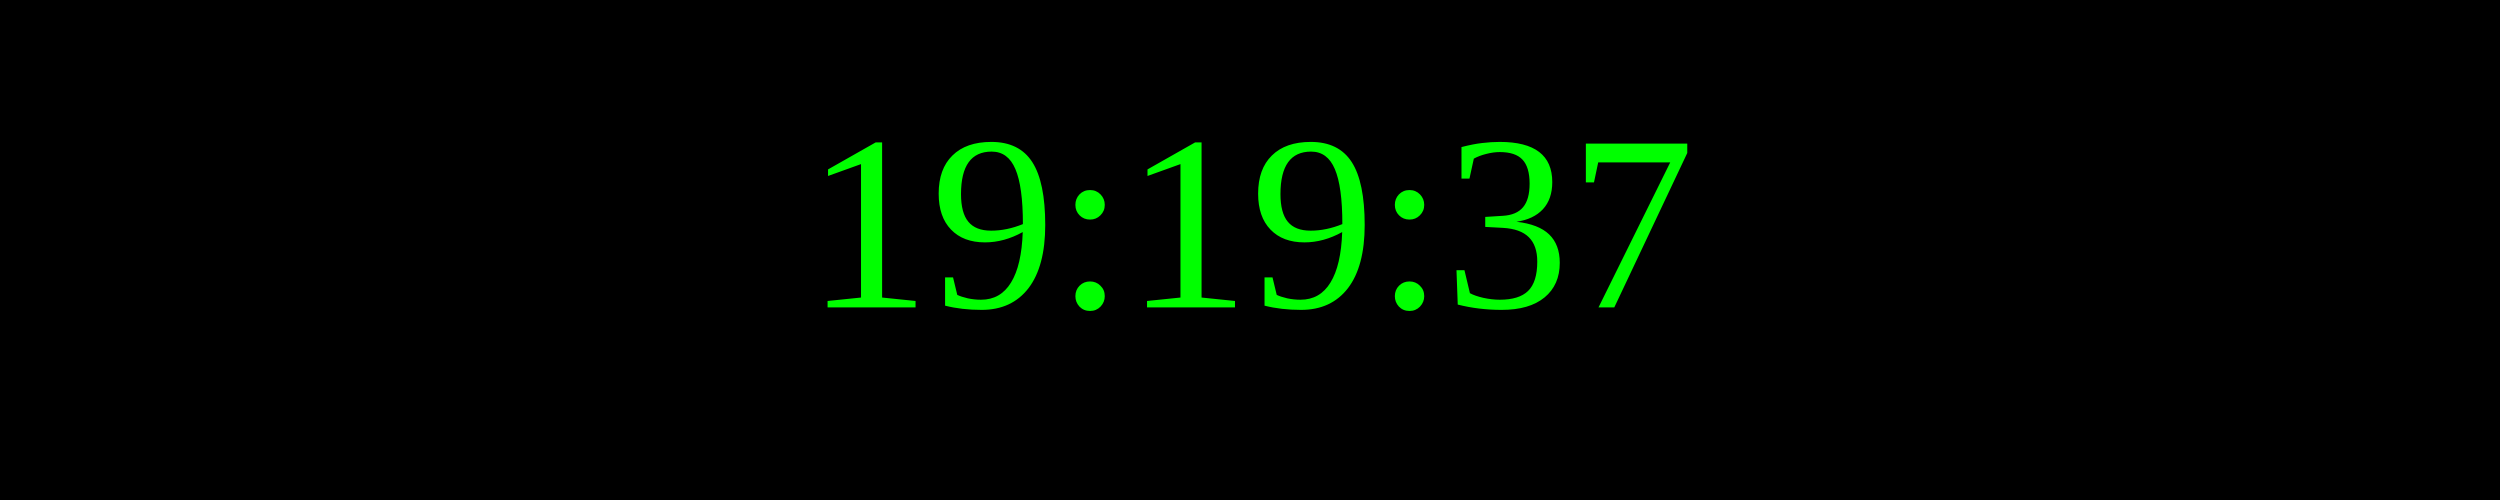
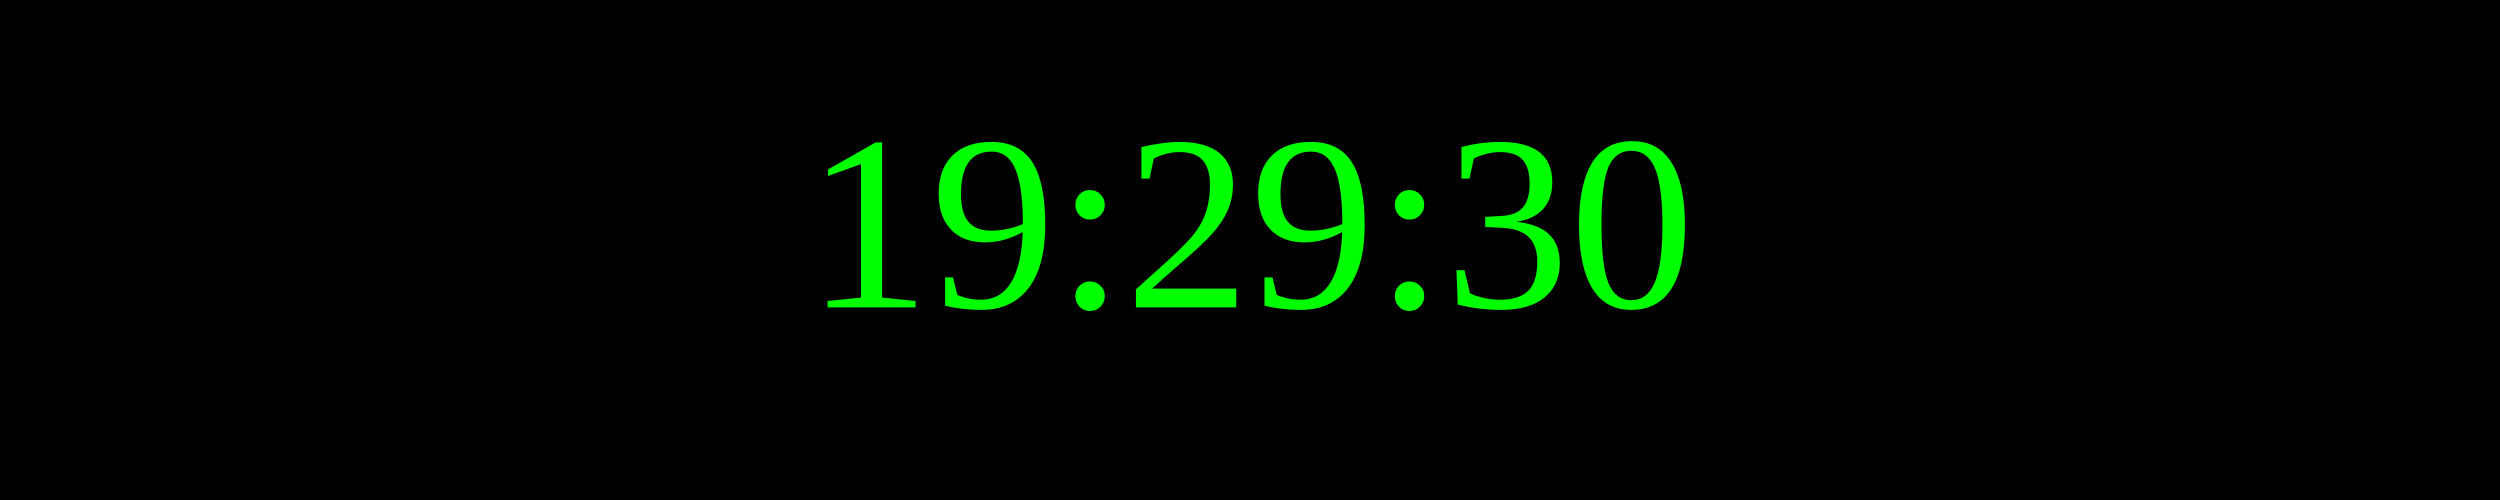
<svg xmlns="http://www.w3.org/2000/svg" width="250" height="50">
  <rect width="100%" height="100%" fill="black" />
  <text x="50%" y="50%" font-size="25" fill="lime" text-anchor="middle" dominant-baseline="middle">
- 19:19:37
+ 19:29:30
</text>
</svg>
